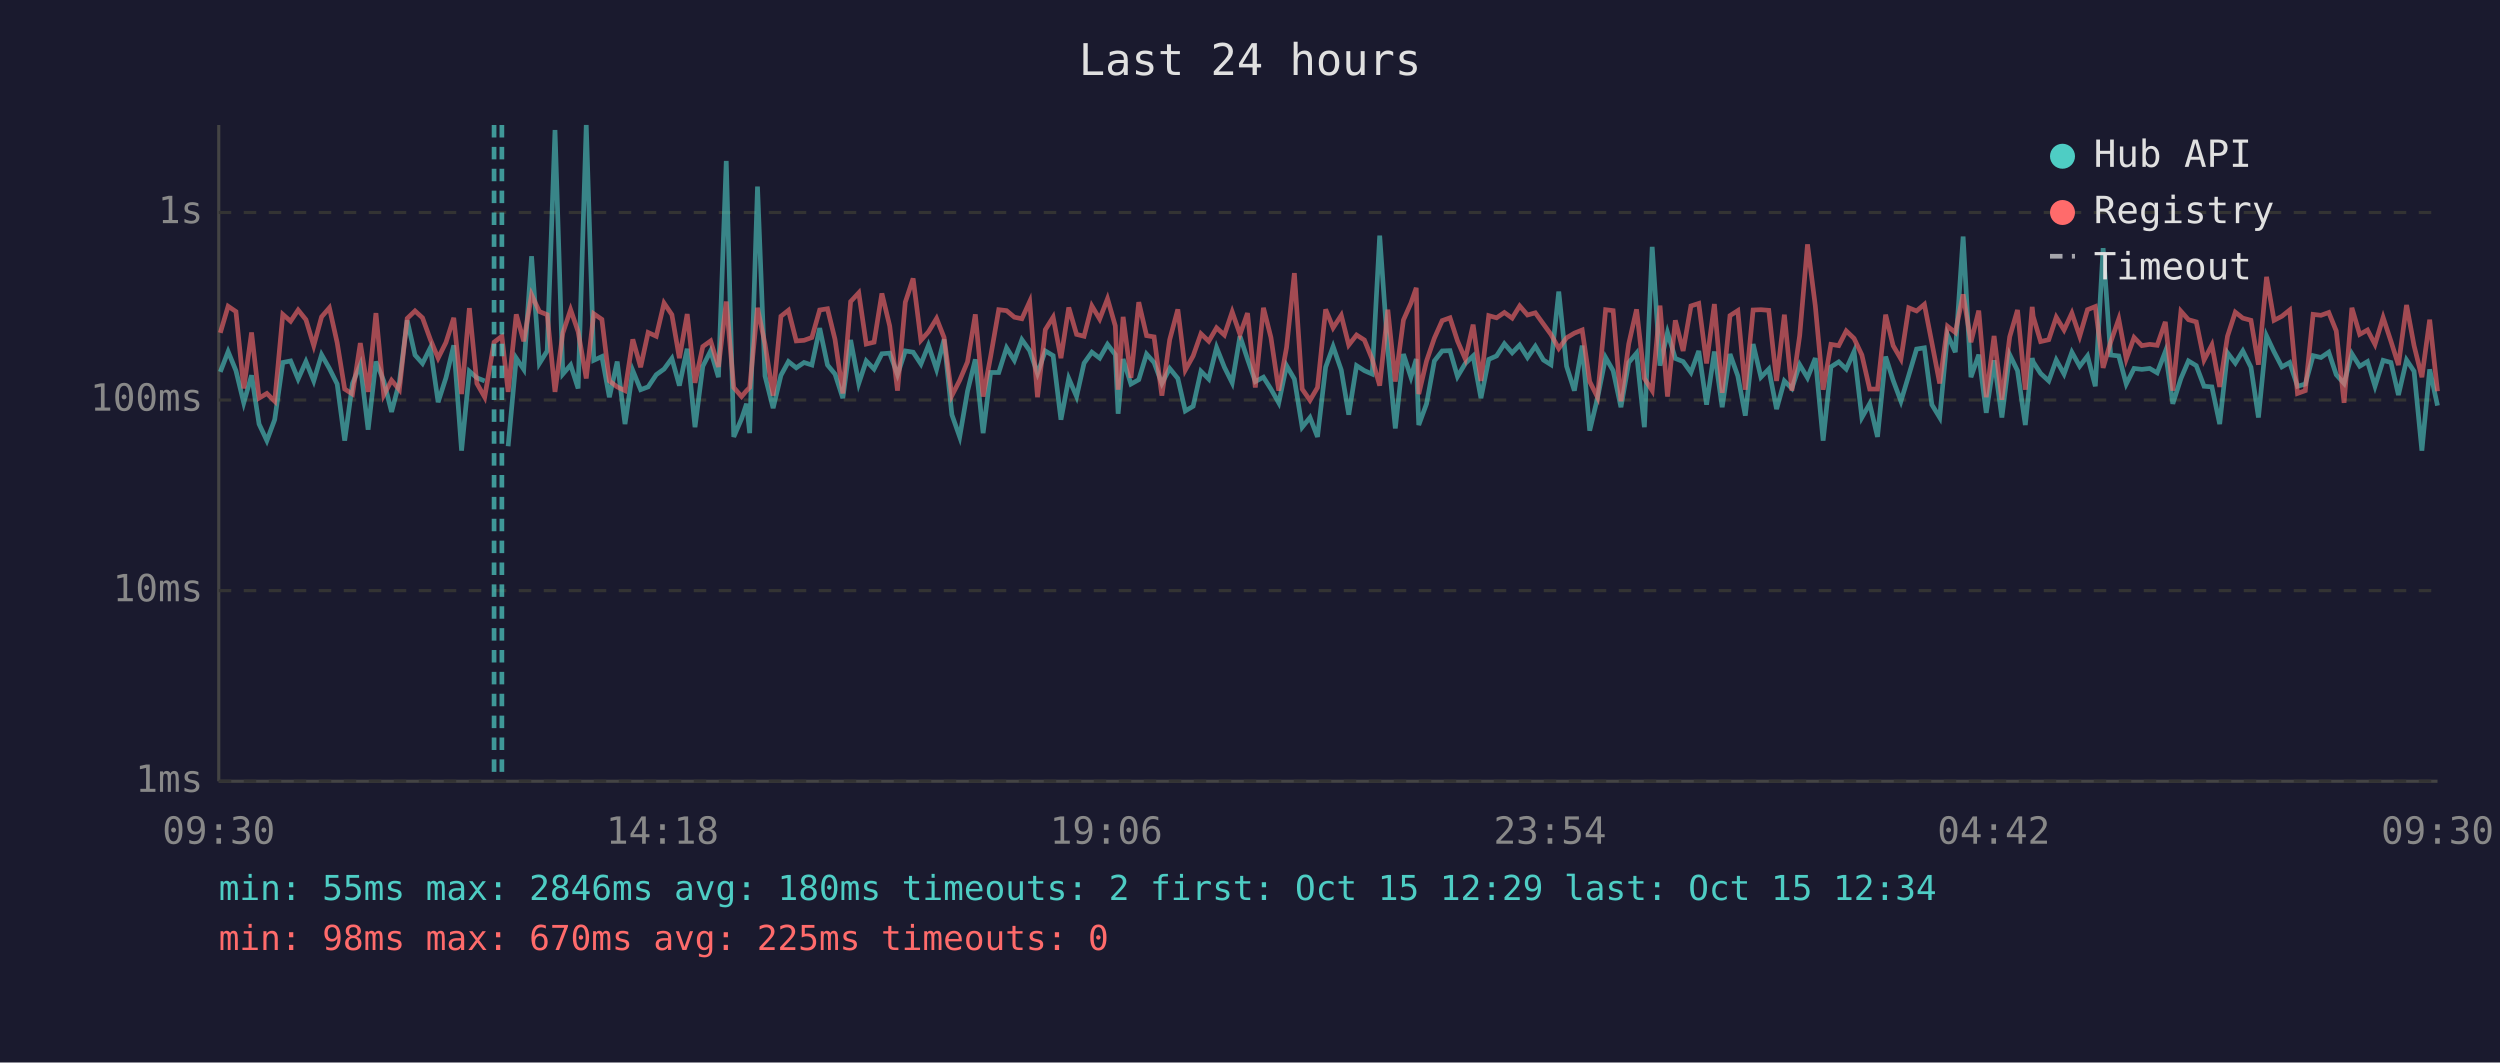
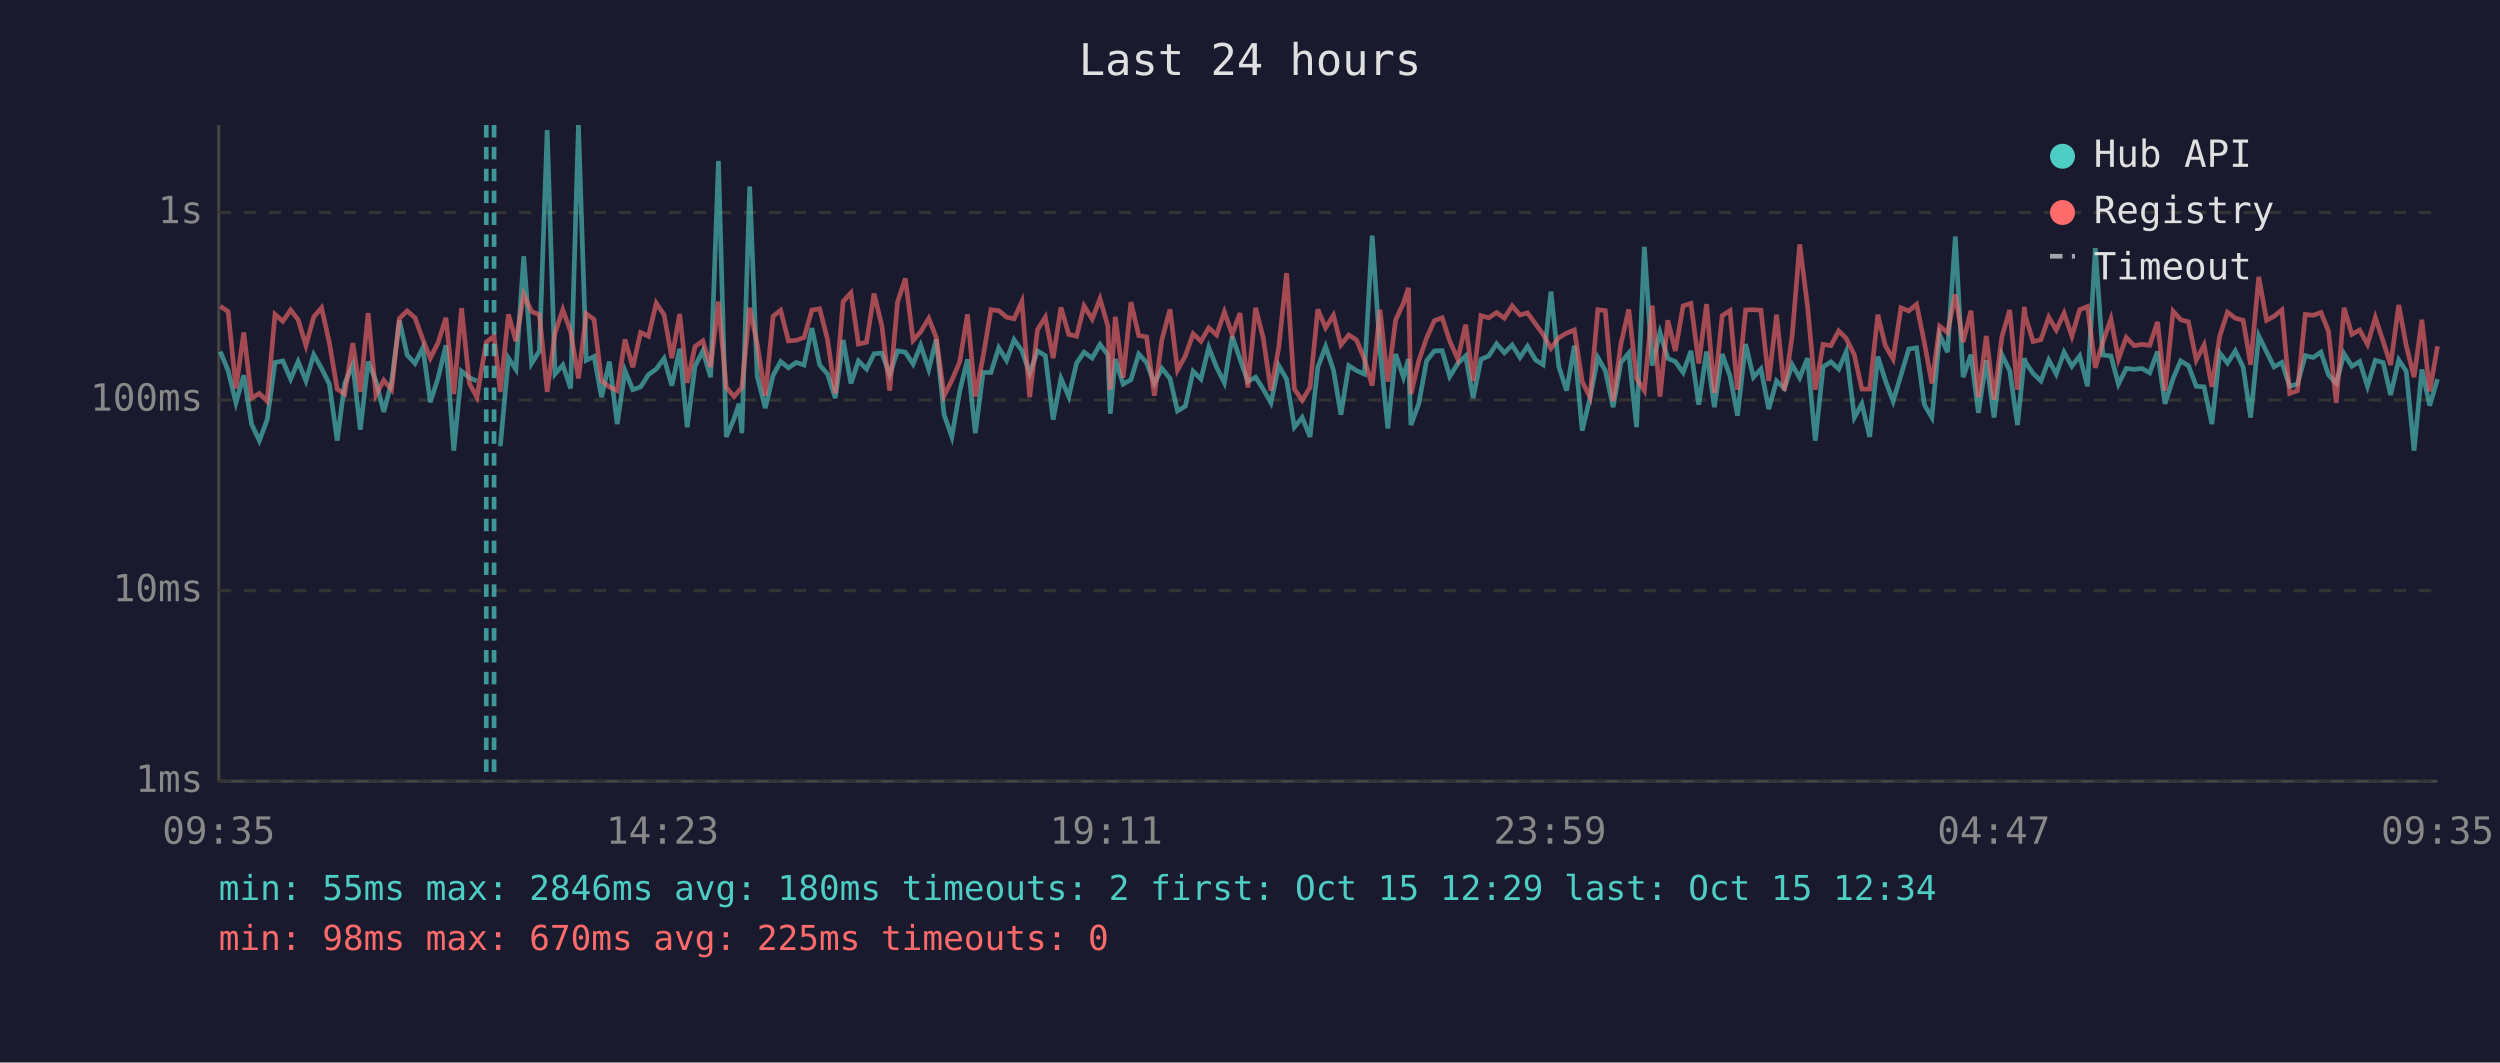
<svg xmlns="http://www.w3.org/2000/svg" viewBox="0 0 800 340" font-family="monospace" font-size="12">
  <rect width="800" height="340" fill="#1a1a2e" />
  <text x="400" y="24" fill="#e0e0e0" font-size="14" text-anchor="middle">Last 24 hours</text>
  <line x1="70" y1="40" x2="70" y2="250" stroke="#444" stroke-width="1" />
  <line x1="70" y1="250" x2="780" y2="250" stroke="#444" stroke-width="1" />
  <line x1="70" y1="250" x2="780" y2="250" stroke="#333" stroke-width="1" stroke-dasharray="4" />
  <text x="65" y="250" fill="#888" text-anchor="end" dominant-baseline="middle">1ms</text>
  <line x1="70" y1="189" x2="780" y2="189" stroke="#333" stroke-width="1" stroke-dasharray="4" />
  <text x="65" y="189" fill="#888" text-anchor="end" dominant-baseline="middle">10ms</text>
  <line x1="70" y1="128" x2="780" y2="128" stroke="#333" stroke-width="1" stroke-dasharray="4" />
  <text x="65" y="128" fill="#888" text-anchor="end" dominant-baseline="middle">100ms</text>
  <line x1="70" y1="68" x2="780" y2="68" stroke="#333" stroke-width="1" stroke-dasharray="4" />
  <text x="65" y="68" fill="#888" text-anchor="end" dominant-baseline="middle">1s</text>
-   <text x="70" y="270" fill="#888" text-anchor="middle">09:30</text>
-   <text x="212" y="270" fill="#888" text-anchor="middle">14:18</text>
-   <text x="354" y="270" fill="#888" text-anchor="middle">19:06</text>
-   <text x="496" y="270" fill="#888" text-anchor="middle">23:54</text>
-   <text x="638" y="270" fill="#888" text-anchor="middle">04:42</text>
-   <text x="780" y="270" fill="#888" text-anchor="middle">09:30</text>
-   <polyline points="70.5,119.0 73.0,112.5 75.5,118.6 78.0,128.9 80.5,120.1 82.9,135.7 85.4,141.0 87.9,134.3 90.5,116.0 93.0,115.5 95.4,121.3 97.9,115.7 100.4,121.9 102.9,113.5 105.4,117.9 107.9,122.9 110.3,141.0 112.8,122.7 115.3,116.7 117.8,137.5 120.3,115.7 122.8,121.9 125.3,131.8 127.8,122.3 130.3,102.5 132.8,113.6 135.2,116.3 137.7,111.3 140.2,128.7 142.7,120.9 145.2,110.5 147.7,144.2 150.2,118.8 152.6,120.9 155.1,121.9" fill="none" stroke="#4ecdc4" stroke-width="1.5" opacity="0.6" />
-   <polyline points="162.6,142.8 165.2,114.6 167.6,118.2 170.1,82.0 172.6,116.3 175.1,112.3 177.6,41.6 180.1,119.7 182.6,116.8 185.0,124.3 187.6,40.0 190.0,115.3 192.6,114.1 195.0,127.1 197.5,115.7 200.0,135.7 202.5,118.6 205.0,124.7 207.4,123.8 210.0,119.9 212.5,118.1 215.0,114.7 217.4,123.4 219.9,111.6 222.4,136.7 224.9,117.2 227.4,112.3 229.9,120.7 232.4,51.5 234.8,139.8 237.3,134.0 238.9,129.2 239.9,138.6 242.4,59.7 244.8,120.3 247.4,130.6 249.9,120.1 252.3,115.7 254.8,117.7 257.3,116.0 259.8,116.8 262.3,105.0 264.8,116.8 267.2,119.7 269.7,127.4 272.2,108.8 274.8,122.7 277.2,115.5 279.7,118.1 282.2,113.2 284.7,113.0 287.2,119.9 289.7,112.3 292.2,112.7 294.7,116.5 297.1,110.5 299.7,118.2 302.1,108.6 304.6,132.7 307.1,139.8 309.6,125.2 312.1,115.0 314.6,138.6 317.0,119.2 319.6,119.2 322.1,111.3 324.6,115.3 327.0,108.7 329.5,112.2 332.0,119.5 334.5,112.3 337.0,113.8 339.5,134.3 342.0,121.1 344.5,126.9 346.9,116.2 349.4,112.7 351.9,114.6 354.4,110.2 356.9,113.5 357.8,132.4 359.4,114.9 361.9,122.9 364.4,121.5 366.9,113.3 369.3,116.0 371.8,122.7 374.3,117.9 376.9,121.1 379.3,131.5 381.8,130.0 384.3,118.8 386.8,121.3 389.3,111.2 391.8,117.5 394.3,122.5 396.8,107.6 399.2,114.9 401.7,122.1 404.3,120.7 406.7,124.5 409.2,128.9 411.7,117.0 414.2,121.3 416.7,136.7 419.2,133.6 421.6,139.8 424.2,117.5 426.6,110.9 429.2,118.4 431.6,132.7 434.1,117.0 436.6,118.6 439.1,119.7 441.5,75.4 444.1,112.0 446.5,137.1 449.1,113.3 451.5,120.7 453.2,114.9 454.0,136.0 456.5,129.2 459.0,115.5 461.5,112.3 464.0,112.2 466.4,120.5 468.9,116.3 471.4,113.9 473.9,127.4 476.4,115.0 478.9,113.9 481.4,110.0 483.9,112.9 486.3,110.4 488.8,114.4 491.3,110.8 493.9,115.2 496.3,116.7 498.8,93.3 501.3,117.2 503.8,125.0 506.3,110.6 508.7,137.8 511.2,127.4 513.8,114.4 516.2,118.6 518.7,130.3 521.2,116.0 523.7,113.0 526.2,136.7 528.7,79.0 531.2,117.0 533.6,106.4 536.1,114.7 538.6,115.7 541.1,119.2 543.6,112.3 546.1,129.5 548.6,112.5 551.1,130.3 553.6,113.3 556.1,120.3 558.5,133.0 561.0,110.1 563.5,120.7 566.0,118.1 568.5,130.9 571.0,121.9 573.4,124.3 575.9,116.7 578.4,120.9 580.9,114.6 583.4,141.0 585.9,117.4 588.4,115.8 590.8,118.1 593.3,112.5 595.8,133.6 598.3,129.2 600.8,139.8 603.4,114.1 605.8,121.7 608.3,128.4 610.8,120.1 613.3,111.7 615.8,111.3 618.2,129.5 620.7,133.6 623.2,107.1 625.7,112.7 628.2,75.7 630.7,120.7 633.2,113.5 635.6,132.1 638.1,115.3 640.6,133.6 643.1,113.5 645.6,118.6 648.1,136.0 650.3,114.6 650.6,115.8 653.0,119.5 655.6,121.9 658.0,115.2 660.5,119.7 663.0,112.7 665.5,117.2 668.0,113.9 670.5,123.6 673.0,79.4 675.4,113.6 678.0,113.9 680.4,122.9 682.9,117.9 685.4,118.2 687.9,117.9 690.3,119.3 692.9,112.5 695.3,129.2 697.9,121.1 700.3,115.5 702.8,117.0 705.3,123.6 707.8,123.8 710.3,135.7 712.8,112.9 715.3,116.2 717.7,112.3 720.3,117.5 722.7,133.6 725.3,107.5 727.7,112.6 730.2,117.4 732.7,116.0 735.2,123.6 737.7,122.9 740.2,113.8 742.7,114.4 745.2,112.7 747.6,119.9 750.1,122.7 752.6,113.2 755.1,117.2 757.6,115.7 760.0,123.6 762.6,115.3 765.1,116.0 767.5,126.4 770.1,115.2 772.5,118.8 775.0,144.2 777.5,118.2 780.0,129.8" fill="none" stroke="#4ecdc4" stroke-width="1.5" opacity="0.6" />
-   <polyline points="70.5,106.5 73.0,98.0 75.5,99.7 78.0,124.3 80.5,106.4 82.9,127.4 85.4,125.9 87.9,128.4 90.5,100.6 93.0,102.8 95.4,99.2 97.9,102.3 100.4,110.6 102.9,101.4 105.4,98.5 107.9,109.7 110.3,124.5 112.8,126.1 115.3,109.8 117.8,125.4 120.3,100.2 122.8,126.4 125.3,121.7 127.8,124.7 130.3,101.9 132.8,99.5 135.2,101.7 137.7,108.6 140.2,114.6 142.7,109.6 145.2,101.7 147.7,126.1 150.2,98.6 152.6,122.7 155.1,127.1 158.1,109.5 160.6,107.6 162.6,125.4 165.2,100.6 167.6,109.2 170.1,94.3 172.6,99.7 175.1,100.7 177.6,125.4 180.1,106.6 182.6,99.1 185.0,106.1 187.6,121.1 190.0,100.4 192.6,102.2 195.0,121.9 197.5,123.8 200.0,125.0 202.5,108.6 205.0,117.5 207.4,106.4 210.0,107.6 212.5,97.0 215.0,100.7 217.4,114.6 219.9,100.5 222.4,122.5 224.9,110.9 227.4,109.1 229.9,117.4 232.4,96.5 234.8,124.0 237.3,126.9 238.9,125.0 239.9,124.0 242.4,98.5 244.8,110.1 247.4,126.6 249.9,101.2 252.3,99.3 254.8,109.1 257.3,108.9 259.8,108.0 262.3,99.2 264.8,98.8 267.2,108.6 269.7,125.9 272.2,96.5 274.8,93.7 277.2,110.1 279.7,109.5 282.2,93.9 284.7,104.3 287.2,125.0 289.7,96.7 292.2,89.1 294.7,108.9 297.1,106.2 299.7,101.9 302.1,108.0 304.6,126.6 307.1,121.7 309.6,115.8 312.1,100.6 314.6,126.9 317.0,114.1 319.6,99.1 322.1,99.4 324.6,101.5 327.0,102.0 329.5,96.5 332.0,127.1 334.5,105.5 337.0,101.5 339.5,114.6 342.0,98.4 344.5,107.0 346.9,107.6 349.4,97.9 351.9,102.1 354.4,95.6 356.9,104.3 357.8,124.7 359.4,101.4 361.9,120.9 364.4,96.7 366.9,107.4 369.3,107.8 371.8,126.6 374.3,108.7 376.9,99.0 379.3,118.4 381.8,113.9 384.3,106.8 386.8,109.2 389.3,104.9 391.8,107.2 394.3,99.8 396.8,107.0 399.2,100.2 401.7,124.0 404.3,98.5 406.7,108.0 409.2,125.0 411.7,111.2 414.2,87.4 416.7,124.5 419.2,128.1 421.6,124.0 424.2,99.0 426.6,104.9 429.2,100.9 431.6,110.4 434.1,107.2 436.6,108.8 439.1,114.9 441.5,123.4 444.1,99.1 446.5,122.1 449.1,102.4 451.5,97.0 453.2,92.1 454.0,126.1 456.5,115.5 459.0,108.2 461.5,102.6 464.0,101.7 466.4,109.1 468.9,114.9 471.4,103.9 473.9,121.9 476.4,101.0 478.9,101.7 481.4,100.0 483.9,101.8 486.3,97.9 488.8,100.8 491.3,100.1 493.9,103.7 496.3,107.0 498.8,111.5 501.3,108.1 503.8,106.6 506.3,105.6 508.7,122.1 511.2,127.1 513.8,99.1 516.2,99.4 518.7,128.4 521.2,110.0 523.7,99.0 526.2,121.1 528.7,125.0 531.2,97.8 533.6,126.9 536.1,102.5 538.6,112.3 541.1,97.9 543.6,97.1 546.1,116.3 548.6,97.3 551.1,125.7 553.6,101.0 556.1,99.4 558.5,124.7 561.0,99.2 563.5,99.1 566.0,99.3 568.5,121.9 571.0,100.7 573.4,125.0 575.9,107.4 578.4,78.2 580.9,97.9 583.4,124.7 585.9,110.2 588.4,110.6 590.8,105.9 593.3,108.3 595.8,113.6 598.3,124.5 600.8,124.5 603.4,100.7 605.8,110.6 608.3,114.9 610.8,98.5 613.3,99.5 615.8,97.4 618.2,109.7 620.7,122.7 623.2,104.4 625.7,106.4 628.2,94.2 630.7,109.5 633.2,99.4 635.6,127.1 638.1,107.5 640.6,127.9 643.1,107.8 645.6,99.2 648.1,124.7 650.3,98.2 650.6,101.2 653.0,109.3 655.6,108.7 658.0,101.5 660.5,105.6 663.0,100.2 665.5,107.6 668.0,99.1 670.5,98.1 673.0,117.7 675.4,109.5 678.0,102.1 680.4,114.9 682.9,108.0 685.4,110.6 687.9,110.2 690.3,110.5 692.9,103.0 695.3,125.0 697.9,99.6 700.3,102.3 702.8,103.0 705.3,115.2 707.8,110.4 710.3,123.8 712.8,107.6 715.3,99.9 717.7,101.8 720.3,102.5 722.7,116.7 725.3,88.6 727.7,102.5 730.2,101.2 732.7,99.2 735.2,125.9 737.7,125.0 740.2,100.6 742.7,100.9 745.2,100.0 747.6,105.9 750.1,128.9 752.6,98.5 755.1,107.0 757.6,105.6 760.0,110.2 762.6,101.6 765.1,109.2 767.5,116.8 770.1,97.6 772.5,110.6 775.0,120.7 777.5,102.3 780.0,125.2" fill="none" stroke="#ff6b6b" stroke-width="1.5" opacity="0.6" />
+   <text x="70" y="270" fill="#888" text-anchor="middle">09:35</text>
+   <text x="212" y="270" fill="#888" text-anchor="middle">14:23</text>
+   <text x="354" y="270" fill="#888" text-anchor="middle">19:11</text>
+   <text x="496" y="270" fill="#888" text-anchor="middle">23:59</text>
+   <text x="638" y="270" fill="#888" text-anchor="middle">04:47</text>
+   <text x="780" y="270" fill="#888" text-anchor="middle">09:35</text>
+   <polyline points="70.5,112.5 73.0,118.6 75.5,128.9 78.0,120.1 80.5,135.7 83.0,141.0 85.5,134.3 88.0,116.0 90.5,115.5 93.0,121.3 95.4,115.7 97.9,121.9 100.4,113.5 102.9,117.9 105.4,122.9 107.9,141.0 110.3,122.7 112.9,116.7 115.3,137.5 117.8,115.7 120.3,121.9 122.8,131.8 125.3,122.3 127.8,102.5 130.3,113.6 132.8,116.3 135.3,111.3 137.7,128.7 140.2,120.9 142.7,110.5 145.2,144.2 147.7,118.8 150.2,120.9 152.6,121.9" fill="none" stroke="#4ecdc4" stroke-width="1.5" opacity="0.6" />
+   <polyline points="160.1,142.8 162.7,114.6 165.1,118.2 167.6,82.0 170.1,116.3 172.6,112.3 175.1,41.6 177.6,119.7 180.1,116.8 182.6,124.3 185.1,40.0 187.6,115.3 190.1,114.1 192.5,127.1 195.0,115.7 197.5,135.7 200.0,118.6 202.5,124.7 205.0,123.8 207.5,119.9 210.0,118.1 212.5,114.7 215.0,123.4 217.5,111.6 219.9,136.7 222.4,117.2 224.9,112.3 227.4,120.7 229.9,51.5 232.4,139.8 234.9,134.0 236.5,129.2 237.4,138.6 239.9,59.7 242.3,120.3 244.9,130.6 247.4,120.1 249.8,115.7 252.3,117.7 254.8,116.0 257.3,116.8 259.8,105.0 262.3,116.8 264.8,119.7 267.3,127.4 269.8,108.8 272.3,122.7 274.7,115.5 277.3,118.1 279.7,113.2 282.2,113.0 284.7,119.9 287.2,112.3 289.7,112.7 292.2,116.5 294.6,110.5 297.2,118.2 299.6,108.6 302.1,132.7 304.6,139.8 307.1,125.2 309.6,115.0 312.1,138.6 314.6,119.2 317.1,119.2 319.6,111.3 322.1,115.3 324.5,108.7 327.0,112.2 329.5,119.5 332.0,112.3 334.5,113.8 337.0,134.3 339.5,121.1 342.0,126.9 344.5,116.2 346.9,112.7 349.5,114.6 352.0,110.2 354.5,113.5 355.3,132.4 356.9,114.9 359.4,122.9 361.9,121.5 364.4,113.3 366.9,116.0 369.4,122.7 371.8,117.9 374.4,121.1 376.8,131.5 379.3,130.0 381.8,118.8 384.3,121.3 386.8,111.2 389.3,117.5 391.8,122.5 394.3,107.6 396.8,114.9 399.3,122.1 401.8,120.7 404.2,124.5 406.7,128.9 409.2,117.0 411.7,121.3 414.2,136.7 416.7,133.6 419.2,139.8 421.7,117.5 424.2,110.9 426.7,118.4 429.1,132.7 431.6,117.0 434.1,118.6 436.6,119.7 439.1,75.4 441.6,112.0 444.1,137.1 446.6,113.3 449.1,120.7 450.7,114.9 451.5,136.0 454.0,129.2 456.5,115.5 459.0,112.3 461.5,112.2 463.9,120.5 466.5,116.3 469.0,113.9 471.4,127.4 473.9,115.0 476.4,113.9 478.9,110.0 481.4,112.9 483.9,110.4 486.4,114.4 488.8,110.8 491.4,115.2 493.8,116.7 496.3,93.3 498.8,117.2 501.3,125.0 503.8,110.6 506.3,137.8 508.8,127.4 511.3,114.4 513.7,118.6 516.2,130.3 518.7,116.0 521.2,113.0 523.7,136.7 526.2,79.0 528.7,117.0 531.2,106.4 533.7,114.7 536.1,115.7 538.6,119.2 541.1,112.3 543.6,129.5 546.1,112.5 548.6,130.3 551.1,113.3 553.6,120.3 556.0,133.0 558.6,110.1 561.1,120.7 563.5,118.1 566.0,130.9 568.5,121.9 571.0,124.3 573.5,116.7 575.9,120.9 578.4,114.6 580.9,141.0 583.4,117.4 585.9,115.8 588.4,118.1 590.8,112.5 593.4,133.6 595.8,129.2 598.3,139.8 600.9,114.1 603.3,121.7 605.8,128.4 608.3,120.1 610.8,111.7 613.3,111.3 615.8,129.5 618.2,133.6 620.7,107.1 623.2,112.7 625.7,75.7 628.2,120.7 630.7,113.5 633.1,132.1 635.6,115.3 638.1,133.6 640.6,113.5 643.1,118.6 645.6,136.0 647.8,114.6 648.1,115.8 650.6,119.5 653.1,121.9 655.6,115.2 658.0,119.7 660.5,112.7 663.0,117.2 665.5,113.9 668.0,123.6 670.5,79.4 672.9,113.6 675.5,113.9 677.9,122.9 680.4,117.9 682.9,118.2 685.4,117.9 687.9,119.3 690.4,112.5 692.8,129.2 695.4,121.1 697.8,115.5 700.3,117.0 702.8,123.6 705.3,123.8 707.8,135.7 710.3,112.9 712.8,116.2 715.3,112.3 717.8,117.5 720.2,133.6 722.8,107.5 725.3,112.6 727.7,117.4 730.2,116.0 732.7,123.6 735.2,122.9 737.7,113.8 740.2,114.4 742.7,112.7 745.1,119.9 747.6,122.7 750.1,113.2 752.6,117.2 755.1,115.7 757.6,123.6 760.1,115.3 762.6,116.0 765.0,126.4 767.6,115.2 770.0,118.8 772.5,144.2 775.0,118.2 777.5,129.8 780.0,121.3" fill="none" stroke="#4ecdc4" stroke-width="1.5" opacity="0.6" />
+   <polyline points="70.5,98.0 73.0,99.7 75.5,124.3 78.0,106.4 80.5,127.4 83.0,125.9 85.5,128.4 88.0,100.6 90.5,102.8 93.0,99.2 95.4,102.3 97.9,110.6 100.4,101.4 102.9,98.5 105.4,109.7 107.9,124.5 110.3,126.1 112.9,109.8 115.3,125.4 117.8,100.2 120.3,126.4 122.8,121.7 125.3,124.7 127.8,101.9 130.3,99.5 132.8,101.7 135.3,108.6 137.7,114.6 140.2,109.6 142.7,101.7 145.2,126.1 147.7,98.6 150.2,122.7 152.6,127.1 155.6,109.5 158.1,107.6 160.1,125.4 162.7,100.6 165.1,109.2 167.6,94.3 170.1,99.7 172.6,100.7 175.1,125.4 177.6,106.6 180.1,99.1 182.6,106.1 185.1,121.1 187.6,100.4 190.1,102.2 192.5,121.9 195.0,123.8 197.5,125.0 200.0,108.6 202.5,117.5 205.0,106.4 207.5,107.6 210.0,97.0 212.5,100.7 215.0,114.6 217.5,100.5 219.9,122.5 222.4,110.9 224.9,109.1 227.4,117.4 229.9,96.5 232.4,124.0 234.9,126.9 236.5,125.0 237.4,124.0 239.9,98.5 242.3,110.1 244.9,126.6 247.4,101.2 249.8,99.3 252.3,109.1 254.8,108.9 257.3,108.0 259.8,99.2 262.3,98.8 264.8,108.6 267.3,125.9 269.8,96.5 272.3,93.7 274.7,110.1 277.3,109.5 279.7,93.9 282.2,104.3 284.7,125.0 287.2,96.7 289.7,89.1 292.2,108.9 294.6,106.2 297.2,101.9 299.6,108.0 302.1,126.6 304.6,121.7 307.1,115.8 309.6,100.6 312.1,126.9 314.6,114.1 317.1,99.1 319.6,99.4 322.1,101.5 324.5,102.0 327.0,96.5 329.5,127.1 332.0,105.5 334.5,101.5 337.0,114.6 339.5,98.4 342.0,107.0 344.5,107.6 346.9,97.9 349.5,102.1 352.0,95.6 354.5,104.3 355.3,124.7 356.9,101.4 359.4,120.9 361.9,96.7 364.4,107.4 366.9,107.8 369.4,126.6 371.8,108.7 374.4,99.0 376.8,118.4 379.3,113.9 381.8,106.8 384.3,109.2 386.8,104.9 389.3,107.2 391.8,99.8 394.3,107.0 396.8,100.2 399.3,124.0 401.8,98.5 404.2,108.0 406.7,125.0 409.2,111.2 411.7,87.4 414.2,124.5 416.7,128.1 419.2,124.0 421.7,99.0 424.2,104.9 426.7,100.9 429.1,110.4 431.6,107.2 434.1,108.8 436.6,114.9 439.1,123.4 441.6,99.1 444.1,122.1 446.6,102.4 449.1,97.0 450.7,92.1 451.5,126.1 454.0,115.5 456.5,108.2 459.0,102.6 461.5,101.7 463.9,109.1 466.5,114.9 469.0,103.9 471.4,121.9 473.9,101.0 476.4,101.7 478.9,100.0 481.4,101.8 483.9,97.9 486.4,100.8 488.8,100.1 491.4,103.7 493.8,107.0 496.3,111.5 498.8,108.1 501.3,106.6 503.8,105.6 506.3,122.1 508.8,127.1 511.3,99.1 513.7,99.4 516.2,128.4 518.7,110.0 521.2,99.0 523.7,121.1 526.2,125.0 528.7,97.8 531.2,126.9 533.7,102.5 536.1,112.3 538.6,97.9 541.1,97.1 543.6,116.3 546.1,97.3 548.6,125.7 551.1,101.0 553.6,99.4 556.0,124.7 558.6,99.2 561.1,99.1 563.5,99.3 566.0,121.9 568.5,100.7 571.0,125.0 573.5,107.4 575.9,78.2 578.4,97.9 580.9,124.7 583.4,110.2 585.9,110.6 588.4,105.9 590.8,108.3 593.4,113.6 595.8,124.5 598.3,124.5 600.9,100.7 603.3,110.6 605.8,114.9 608.3,98.5 610.8,99.5 613.3,97.4 615.8,109.7 618.2,122.7 620.7,104.4 623.2,106.4 625.7,94.2 628.2,109.5 630.7,99.4 633.1,127.1 635.6,107.5 638.1,127.9 640.6,107.8 643.1,99.2 645.6,124.7 647.8,98.2 648.1,101.2 650.6,109.3 653.1,108.7 655.6,101.5 658.0,105.6 660.5,100.2 663.0,107.6 665.5,99.1 668.0,98.1 670.5,117.7 672.9,109.5 675.5,102.1 677.9,114.9 680.4,108.0 682.9,110.6 685.4,110.2 687.9,110.5 690.4,103.0 692.8,125.0 695.4,99.6 697.8,102.3 700.3,103.0 702.8,115.2 705.3,110.4 707.8,123.8 710.3,107.6 712.8,99.9 715.3,101.8 717.8,102.5 720.2,116.7 722.8,88.6 725.3,102.5 727.7,101.2 730.2,99.2 732.7,125.9 735.2,125.0 737.7,100.6 740.2,100.9 742.7,100.0 745.1,105.9 747.6,128.9 750.1,98.5 752.6,107.0 755.1,105.6 757.6,110.2 760.1,101.6 762.6,109.2 765.0,116.8 767.6,97.6 770.0,110.6 772.5,120.7 775.0,102.3 777.5,125.2 780.0,110.8" fill="none" stroke="#ff6b6b" stroke-width="1.5" opacity="0.6" />
+   <line x1="155.6" y1="40" x2="155.6" y2="250" stroke="#4ecdc4" stroke-width="1.5" stroke-dasharray="4,3" opacity="0.7" />
  <line x1="158.1" y1="40" x2="158.1" y2="250" stroke="#4ecdc4" stroke-width="1.5" stroke-dasharray="4,3" opacity="0.7" />
-   <line x1="160.6" y1="40" x2="160.6" y2="250" stroke="#4ecdc4" stroke-width="1.5" stroke-dasharray="4,3" opacity="0.7" />
  <circle cx="660" cy="50" r="4" fill="#4ecdc4" />
  <text x="670" y="50" fill="#e0e0e0" dominant-baseline="middle">Hub API</text>
  <circle cx="660" cy="68" r="4" fill="#ff6b6b" />
  <text x="670" y="68" fill="#e0e0e0" dominant-baseline="middle">Registry</text>
  <line x1="656" y1="82" x2="664" y2="82" stroke="#e0e0e0" stroke-width="1.5" stroke-dasharray="4,3" opacity="0.7" />
  <text x="670" y="86" fill="#e0e0e0" dominant-baseline="middle">Timeout</text>
  <text x="70" y="288" fill="#4ecdc4" font-size="11">min: 55ms  max: 2846ms  avg: 180ms  timeouts: 2  first: Oct 15 12:29  last: Oct 15 12:34</text>
  <text x="70" y="304" fill="#ff6b6b" font-size="11">min: 98ms  max: 670ms  avg: 225ms  timeouts: 0</text>
</svg>
